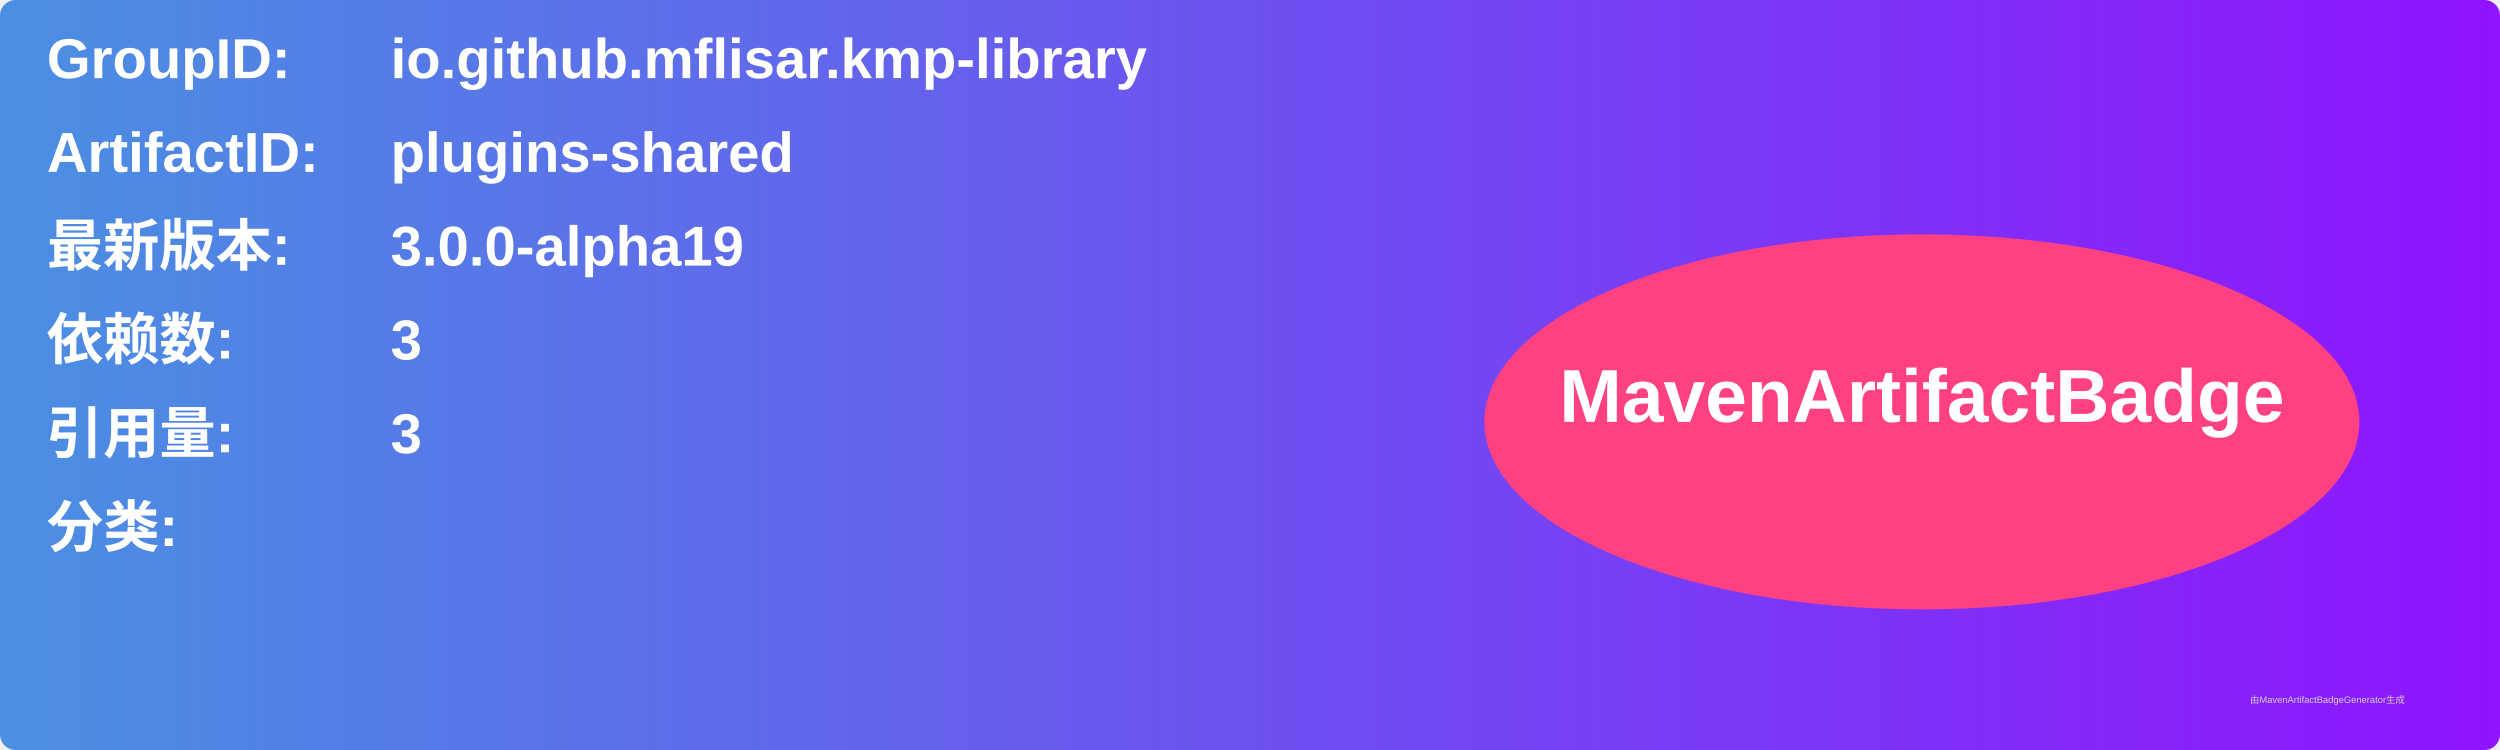
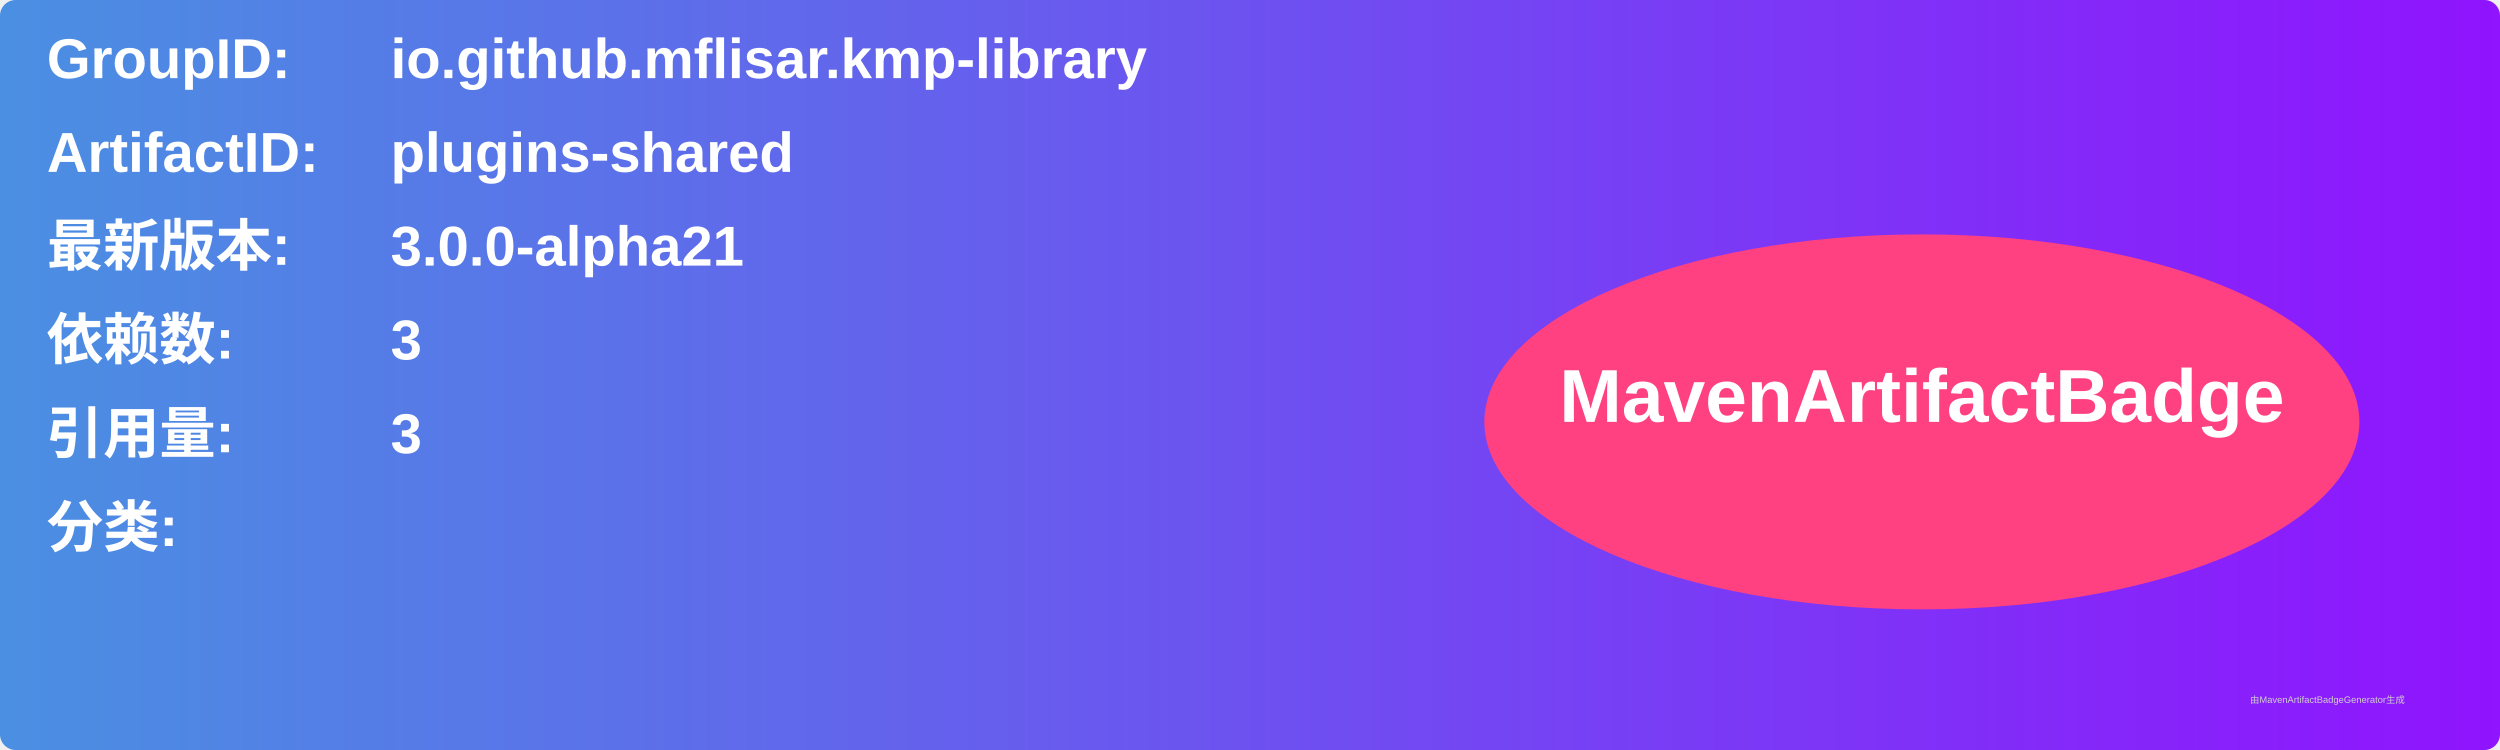
<svg xmlns="http://www.w3.org/2000/svg" width="800" height="240" viewBox="0 0 800 240">
  <linearGradient id="grad" x1="0%" y1="0%" x2="100%" y2="0%">
    <stop offset="0%" stop-color="#4a90e2" />
    <stop offset="100%" stop-color="#9013fe" />
  </linearGradient>
  <rect width="100%" height="100%" rx="5" ry="5" fill="url(#grad)" />
  <g transform="translate(15, 15)">
    <text x="0" y="10" font-family="Arial" font-size="18" fill="white" font-weight="bold" width="260">GroupID:</text>
    <text x="110" y="10" font-family="Arial" font-size="18" fill="white" font-weight="bold" width="460">io.github.mflisar.kmp-library</text>
    <text x="0" y="40" font-family="Arial" font-size="18" fill="white" font-weight="bold" width="260">ArtifactID:</text>
    <text x="110" y="40" font-family="Arial" font-size="18" fill="white" font-weight="bold" width="460">plugins-shared</text>
    <text x="0" y="70" font-family="Arial" font-size="18" fill="white" font-weight="bold">最新版本:</text>
    <text x="110" y="70" font-family="Arial" font-size="18" fill="white" font-weight="bold">
-       <tspan font-weight="bold">3.0.0-alpha19</tspan>
+       <tspan font-weight="bold">3.0.0-alpha21</tspan>
    </text>
    <text x="0" y="100" font-family="Arial" font-size="18" fill="white" font-weight="bold">依赖数: </text>
    <text x="110" y="100" font-family="Arial" font-size="18" fill="white">
      <tspan font-weight="bold">3</tspan>
    </text>
    <text x="0" y="130" font-family="Arial" font-size="18" fill="white" font-weight="bold">引用量: </text>
    <text x="110" y="130" font-family="Arial" font-size="18" fill="white">
      <tspan font-weight="bold">3</tspan>
    </text>
    <text x="0" y="160" font-family="Arial" font-size="18" fill="white" font-weight="bold">分类:</text>
    <text x="10" y="190" font-family="Arial" font-size="10" fill="white">
      <tspan font-weight="bold" />
    </text>
    <ellipse cx="600" cy="120" rx="140" ry="60" fill="#ff4081" />
    <text x="600" y="120" text-anchor="middle" font-family="Arial" font-size="24" fill="white" font-weight="bold">MavenArtifactBadge</text>
  </g>
  <text x="720" y="225" font-family="Arial" font-size="3" fill="#d0d0d0">由MavenArtifactBadgeGenerator生成</text>
</svg>
